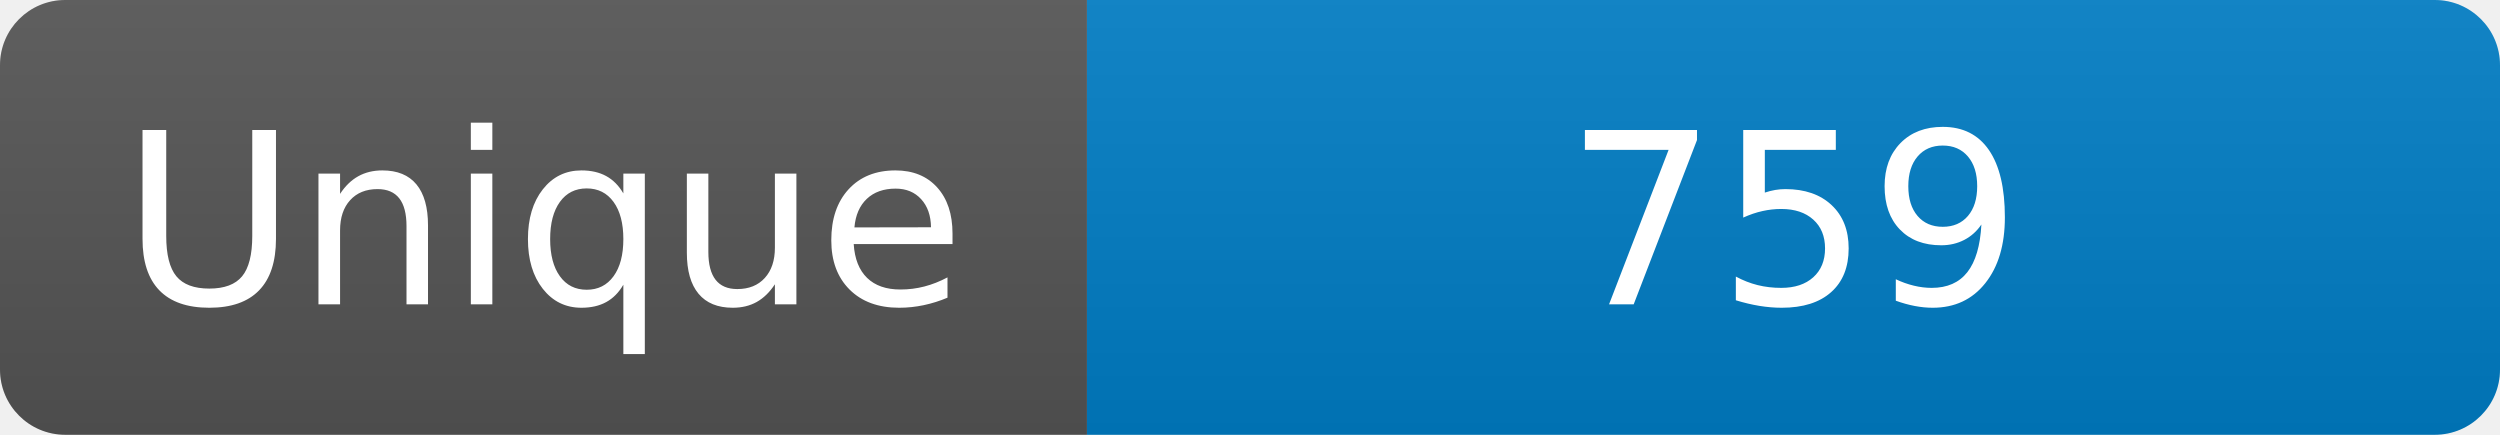
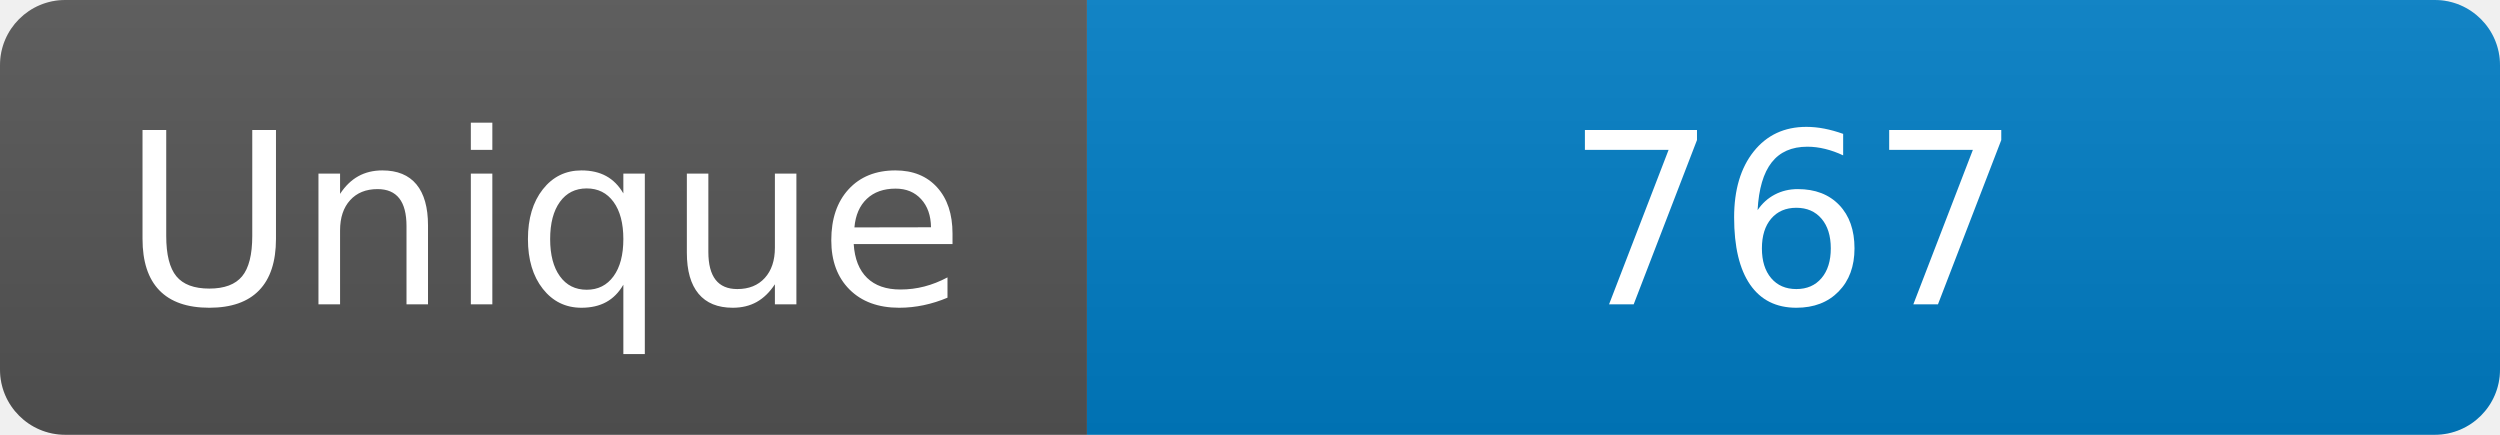
<svg xmlns="http://www.w3.org/2000/svg" width="115" height="20" role="img" aria-label="Maintained?: yes">
  <linearGradient id="s" x2="0" y2="100%">
    <stop offset="0" stop-color="#bbb" stop-opacity=".1" />
    <stop offset="1" stop-opacity=".1" />
  </linearGradient>
  <clipPath id="r">
    <rect width="115" height="20" rx="3" fill="#fff" />
  </clipPath>
  <g clip-path="url(#r)">
    <rect width="50" height="20" fill="#555" />
    <rect x="50" width="160" height="20" fill="#007ec6" />
    <rect width="115" height="20" fill="url(#s)" />
  </g>
  <g fill="#fff" text-anchor="middle" font-family="Verdana,Geneva,DejaVu Sans,sans-serif" font-size="110">
    <text x="250" y="140" transform="scale(.1)" fill="#fff">Unique</text>
-     <text x="825" y="140" transform="scale(.1)" fill="#fff">759</text>
+     <text x="825" y="140" transform="scale(.1)" fill="#fff">767</text>
  </g>
</svg>
